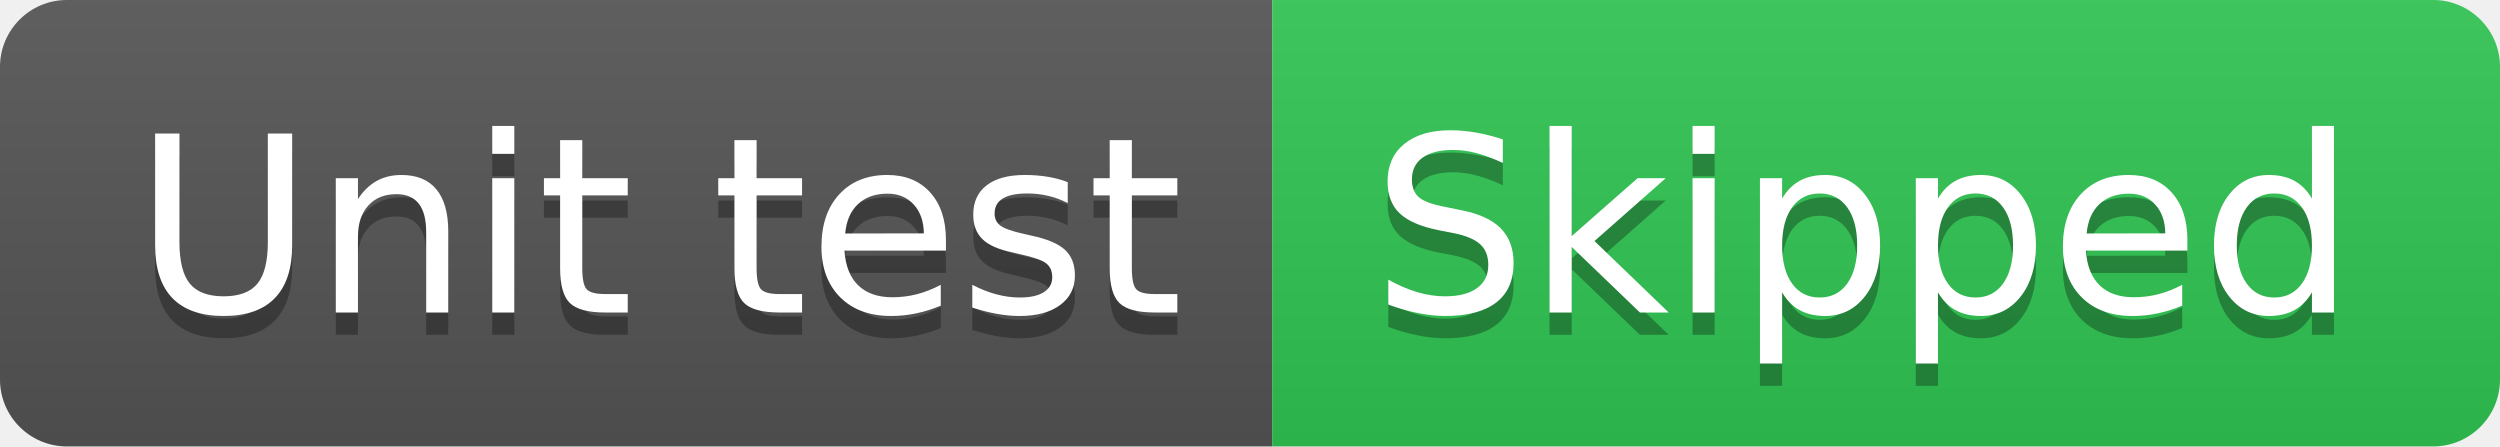
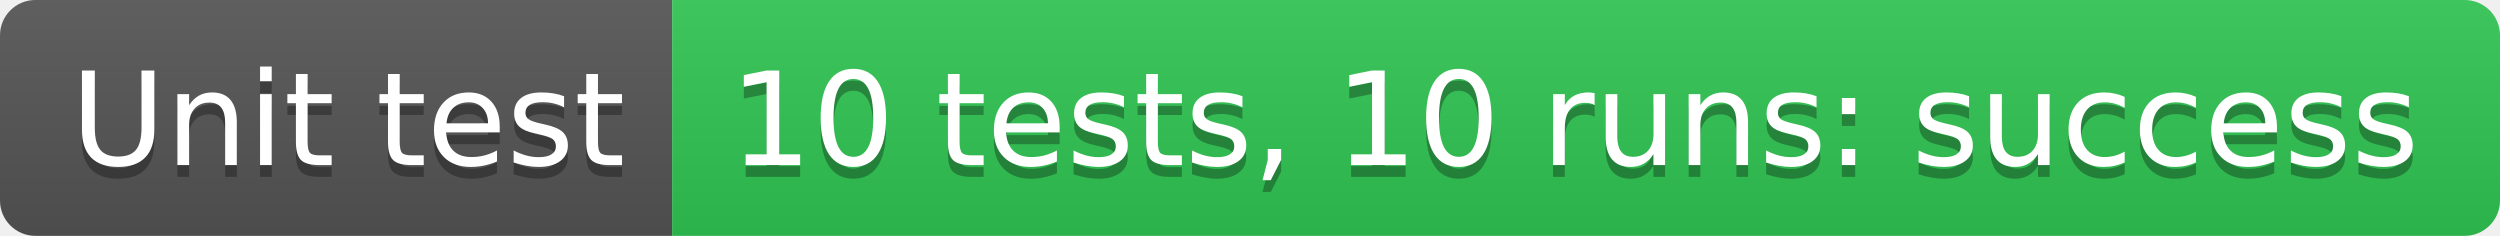
- <svg xmlns="http://www.w3.org/2000/svg" width="112" height="20" role="img" aria-label="Unit test: Skipped">
+ <svg xmlns="http://www.w3.org/2000/svg" width="212" height="20" role="img" aria-label="Unit test: 10 tests, 10 runs: success">
  <linearGradient id="s" x2="0" y2="100%">
    <stop offset="0" stop-color="#bbb" stop-opacity=".1" />
    <stop offset="1" stop-opacity=".1" />
  </linearGradient>
  <clipPath id="r">
-     <rect width="112" height="20" rx="3" fill="#fff" />
+     <rect width="212" height="20" rx="3" fill="#fff" />
  </clipPath>
  <g clip-path="url(#r)">
    <rect width="57" height="20" fill="#555" />
-     <rect x="57" width="55" height="20" fill="#31c653" />
-     <rect width="112" height="20" fill="url(#s)" />
+     <rect x="57" width="155" height="20" fill="#31c653" />
+     <rect width="212" height="20" fill="url(#s)" />
  </g>
  <g fill="#fff" text-anchor="middle" font-family="Verdana,Geneva,DejaVu Sans,sans-serif" text-rendering="geometricPrecision" font-size="110">
    <text aria-hidden="true" x="295" y="150" fill="#010101" fill-opacity=".3" transform="scale(.1)" textLength="470">Unit test</text>
    <text x="295" y="140" transform="scale(.1)" fill="#fff" textLength="470">Unit test</text>
-     <text aria-hidden="true" x="835" y="150" fill="#010101" fill-opacity=".3" transform="scale(.1)" textLength="450">Skipped</text>
-     <text x="835" y="140" transform="scale(.1)" fill="#fff" textLength="450">Skipped</text>
+     <text aria-hidden="true" x="1335" y="150" fill="#010101" fill-opacity=".3" transform="scale(.1)" textLength="1450">10 tests, 10 runs: success</text>
+     <text x="1335" y="140" transform="scale(.1)" fill="#fff" textLength="1450">10 tests, 10 runs: success</text>
  </g>
</svg>
